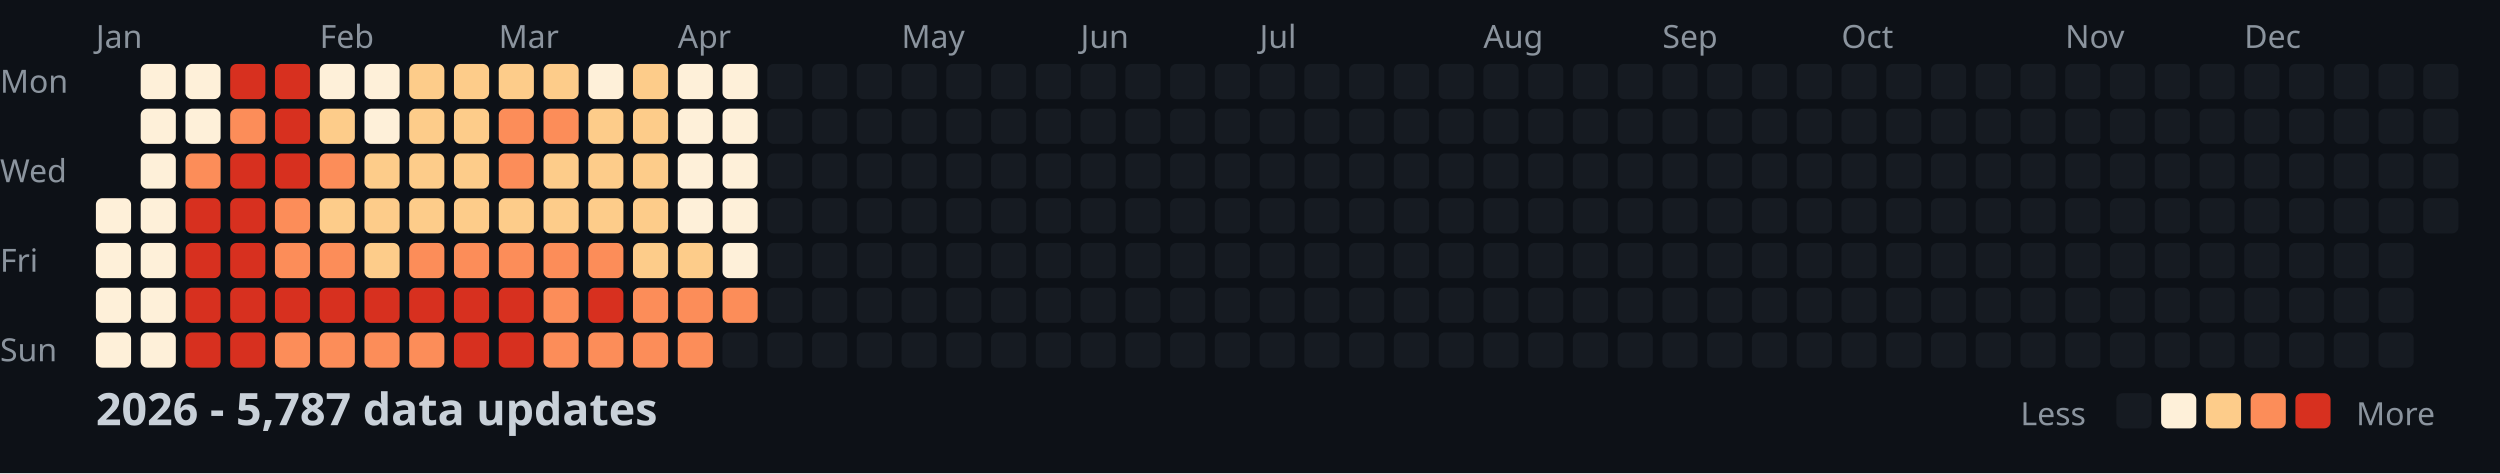
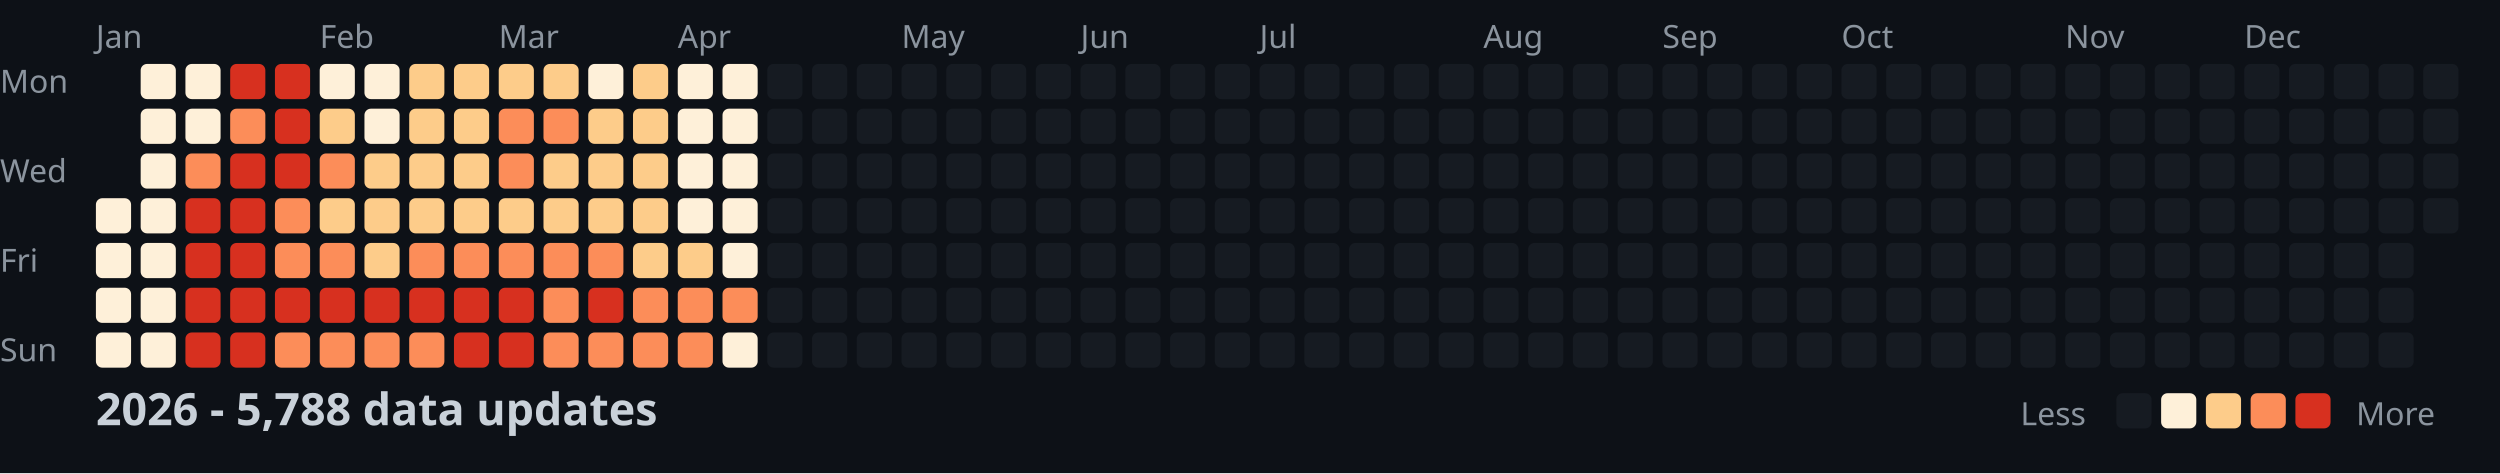
<svg xmlns="http://www.w3.org/2000/svg" width="782" height="148">
  <style>
    .month { font: 10px sans-serif; fill: #8b949e; }
    .day { font: 10px sans-serif; fill: #8b949e; }
    .title { font: bold 14px sans-serif; fill: #c9d1d9; }
    .legend { font: 10px sans-serif; fill: #8b949e; }
  </style>
  <rect width="100%" height="100%" fill="#0d1117" />
  <text x="0" y="29" class="day">Mon</text>
  <text x="0" y="57" class="day">Wed</text>
  <text x="0" y="85" class="day">Fri</text>
  <text x="0" y="113" class="day">Sun</text>
  <text x="30" y="15" class="month">Jan</text>
  <text x="100" y="15" class="month">Feb</text>
  <text x="156" y="15" class="month">Mar</text>
  <text x="212" y="15" class="month">Apr</text>
  <text x="282" y="15" class="month">May</text>
  <text x="338" y="15" class="month">Jun</text>
  <text x="394" y="15" class="month">Jul</text>
  <text x="464" y="15" class="month">Aug</text>
  <text x="520" y="15" class="month">Sep</text>
  <text x="576" y="15" class="month">Oct</text>
  <text x="646" y="15" class="month">Nov</text>
  <text x="702" y="15" class="month">Dec</text>
  <rect x="30" y="62" width="11" height="11" fill="#fef0d9" rx="2" />
  <rect x="30" y="76" width="11" height="11" fill="#fef0d9" rx="2" />
  <rect x="30" y="90" width="11" height="11" fill="#fef0d9" rx="2" />
  <rect x="30" y="104" width="11" height="11" fill="#fef0d9" rx="2" />
  <rect x="44" y="20" width="11" height="11" fill="#fef0d9" rx="2" />
  <rect x="44" y="34" width="11" height="11" fill="#fef0d9" rx="2" />
  <rect x="44" y="48" width="11" height="11" fill="#fef0d9" rx="2" />
  <rect x="44" y="62" width="11" height="11" fill="#fef0d9" rx="2" />
  <rect x="44" y="76" width="11" height="11" fill="#fef0d9" rx="2" />
  <rect x="44" y="90" width="11" height="11" fill="#fef0d9" rx="2" />
  <rect x="44" y="104" width="11" height="11" fill="#fef0d9" rx="2" />
  <rect x="58" y="20" width="11" height="11" fill="#fef0d9" rx="2" />
  <rect x="58" y="34" width="11" height="11" fill="#fef0d9" rx="2" />
  <rect x="58" y="48" width="11" height="11" fill="#fc8d59" rx="2" />
  <rect x="58" y="62" width="11" height="11" fill="#d7301f" rx="2" />
  <rect x="58" y="76" width="11" height="11" fill="#d7301f" rx="2" />
  <rect x="58" y="90" width="11" height="11" fill="#d7301f" rx="2" />
  <rect x="58" y="104" width="11" height="11" fill="#d7301f" rx="2" />
  <rect x="72" y="20" width="11" height="11" fill="#d7301f" rx="2" />
  <rect x="72" y="34" width="11" height="11" fill="#fc8d59" rx="2" />
  <rect x="72" y="48" width="11" height="11" fill="#d7301f" rx="2" />
  <rect x="72" y="62" width="11" height="11" fill="#d7301f" rx="2" />
  <rect x="72" y="76" width="11" height="11" fill="#d7301f" rx="2" />
  <rect x="72" y="90" width="11" height="11" fill="#d7301f" rx="2" />
  <rect x="72" y="104" width="11" height="11" fill="#d7301f" rx="2" />
  <rect x="86" y="20" width="11" height="11" fill="#d7301f" rx="2" />
  <rect x="86" y="34" width="11" height="11" fill="#d7301f" rx="2" />
  <rect x="86" y="48" width="11" height="11" fill="#d7301f" rx="2" />
  <rect x="86" y="62" width="11" height="11" fill="#fc8d59" rx="2" />
  <rect x="86" y="76" width="11" height="11" fill="#fc8d59" rx="2" />
  <rect x="86" y="90" width="11" height="11" fill="#d7301f" rx="2" />
  <rect x="86" y="104" width="11" height="11" fill="#fc8d59" rx="2" />
  <rect x="100" y="20" width="11" height="11" fill="#fef0d9" rx="2" />
  <rect x="100" y="34" width="11" height="11" fill="#fdcc8a" rx="2" />
  <rect x="100" y="48" width="11" height="11" fill="#fc8d59" rx="2" />
  <rect x="100" y="62" width="11" height="11" fill="#fdcc8a" rx="2" />
  <rect x="100" y="76" width="11" height="11" fill="#fc8d59" rx="2" />
  <rect x="100" y="90" width="11" height="11" fill="#d7301f" rx="2" />
  <rect x="100" y="104" width="11" height="11" fill="#fc8d59" rx="2" />
  <rect x="114" y="20" width="11" height="11" fill="#fef0d9" rx="2" />
  <rect x="114" y="34" width="11" height="11" fill="#fef0d9" rx="2" />
  <rect x="114" y="48" width="11" height="11" fill="#fdcc8a" rx="2" />
  <rect x="114" y="62" width="11" height="11" fill="#fdcc8a" rx="2" />
  <rect x="114" y="76" width="11" height="11" fill="#fdcc8a" rx="2" />
  <rect x="114" y="90" width="11" height="11" fill="#d7301f" rx="2" />
  <rect x="114" y="104" width="11" height="11" fill="#fc8d59" rx="2" />
  <rect x="128" y="20" width="11" height="11" fill="#fdcc8a" rx="2" />
  <rect x="128" y="34" width="11" height="11" fill="#fdcc8a" rx="2" />
  <rect x="128" y="48" width="11" height="11" fill="#fdcc8a" rx="2" />
  <rect x="128" y="62" width="11" height="11" fill="#fdcc8a" rx="2" />
  <rect x="128" y="76" width="11" height="11" fill="#fc8d59" rx="2" />
  <rect x="128" y="90" width="11" height="11" fill="#d7301f" rx="2" />
  <rect x="128" y="104" width="11" height="11" fill="#fc8d59" rx="2" />
  <rect x="142" y="20" width="11" height="11" fill="#fdcc8a" rx="2" />
  <rect x="142" y="34" width="11" height="11" fill="#fdcc8a" rx="2" />
  <rect x="142" y="48" width="11" height="11" fill="#fdcc8a" rx="2" />
  <rect x="142" y="62" width="11" height="11" fill="#fdcc8a" rx="2" />
  <rect x="142" y="76" width="11" height="11" fill="#fc8d59" rx="2" />
  <rect x="142" y="90" width="11" height="11" fill="#d7301f" rx="2" />
  <rect x="142" y="104" width="11" height="11" fill="#d7301f" rx="2" />
  <rect x="156" y="20" width="11" height="11" fill="#fdcc8a" rx="2" />
  <rect x="156" y="34" width="11" height="11" fill="#fc8d59" rx="2" />
  <rect x="156" y="48" width="11" height="11" fill="#fc8d59" rx="2" />
  <rect x="156" y="62" width="11" height="11" fill="#fdcc8a" rx="2" />
  <rect x="156" y="76" width="11" height="11" fill="#fc8d59" rx="2" />
  <rect x="156" y="90" width="11" height="11" fill="#d7301f" rx="2" />
  <rect x="156" y="104" width="11" height="11" fill="#d7301f" rx="2" />
  <rect x="170" y="20" width="11" height="11" fill="#fdcc8a" rx="2" />
  <rect x="170" y="34" width="11" height="11" fill="#fc8d59" rx="2" />
  <rect x="170" y="48" width="11" height="11" fill="#fdcc8a" rx="2" />
  <rect x="170" y="62" width="11" height="11" fill="#fdcc8a" rx="2" />
  <rect x="170" y="76" width="11" height="11" fill="#fc8d59" rx="2" />
  <rect x="170" y="90" width="11" height="11" fill="#fc8d59" rx="2" />
  <rect x="170" y="104" width="11" height="11" fill="#fc8d59" rx="2" />
  <rect x="184" y="20" width="11" height="11" fill="#fef0d9" rx="2" />
  <rect x="184" y="34" width="11" height="11" fill="#fdcc8a" rx="2" />
  <rect x="184" y="48" width="11" height="11" fill="#fdcc8a" rx="2" />
  <rect x="184" y="62" width="11" height="11" fill="#fdcc8a" rx="2" />
  <rect x="184" y="76" width="11" height="11" fill="#fc8d59" rx="2" />
  <rect x="184" y="90" width="11" height="11" fill="#d7301f" rx="2" />
  <rect x="184" y="104" width="11" height="11" fill="#fc8d59" rx="2" />
  <rect x="198" y="20" width="11" height="11" fill="#fdcc8a" rx="2" />
  <rect x="198" y="34" width="11" height="11" fill="#fdcc8a" rx="2" />
  <rect x="198" y="48" width="11" height="11" fill="#fdcc8a" rx="2" />
  <rect x="198" y="62" width="11" height="11" fill="#fdcc8a" rx="2" />
  <rect x="198" y="76" width="11" height="11" fill="#fdcc8a" rx="2" />
  <rect x="198" y="90" width="11" height="11" fill="#fc8d59" rx="2" />
  <rect x="198" y="104" width="11" height="11" fill="#fc8d59" rx="2" />
  <rect x="212" y="20" width="11" height="11" fill="#fef0d9" rx="2" />
  <rect x="212" y="34" width="11" height="11" fill="#fef0d9" rx="2" />
  <rect x="212" y="48" width="11" height="11" fill="#fef0d9" rx="2" />
  <rect x="212" y="62" width="11" height="11" fill="#fef0d9" rx="2" />
  <rect x="212" y="76" width="11" height="11" fill="#fdcc8a" rx="2" />
  <rect x="212" y="90" width="11" height="11" fill="#fc8d59" rx="2" />
  <rect x="212" y="104" width="11" height="11" fill="#fc8d59" rx="2" />
  <rect x="226" y="20" width="11" height="11" fill="#fef0d9" rx="2" />
  <rect x="226" y="34" width="11" height="11" fill="#fef0d9" rx="2" />
  <rect x="226" y="48" width="11" height="11" fill="#fef0d9" rx="2" />
  <rect x="226" y="62" width="11" height="11" fill="#fef0d9" rx="2" />
  <rect x="226" y="76" width="11" height="11" fill="#fef0d9" rx="2" />
  <rect x="226" y="90" width="11" height="11" fill="#fc8d59" rx="2" />
-   <rect x="226" y="104" width="11" height="11" fill="#161b22" rx="2" />
+   <rect x="226" y="104" width="11" height="11" fill="#fef0d9" rx="2" />
  <rect x="240" y="20" width="11" height="11" fill="#161b22" rx="2" />
  <rect x="240" y="34" width="11" height="11" fill="#161b22" rx="2" />
  <rect x="240" y="48" width="11" height="11" fill="#161b22" rx="2" />
  <rect x="240" y="62" width="11" height="11" fill="#161b22" rx="2" />
  <rect x="240" y="76" width="11" height="11" fill="#161b22" rx="2" />
  <rect x="240" y="90" width="11" height="11" fill="#161b22" rx="2" />
  <rect x="240" y="104" width="11" height="11" fill="#161b22" rx="2" />
  <rect x="254" y="20" width="11" height="11" fill="#161b22" rx="2" />
  <rect x="254" y="34" width="11" height="11" fill="#161b22" rx="2" />
  <rect x="254" y="48" width="11" height="11" fill="#161b22" rx="2" />
  <rect x="254" y="62" width="11" height="11" fill="#161b22" rx="2" />
  <rect x="254" y="76" width="11" height="11" fill="#161b22" rx="2" />
  <rect x="254" y="90" width="11" height="11" fill="#161b22" rx="2" />
  <rect x="254" y="104" width="11" height="11" fill="#161b22" rx="2" />
  <rect x="268" y="20" width="11" height="11" fill="#161b22" rx="2" />
  <rect x="268" y="34" width="11" height="11" fill="#161b22" rx="2" />
  <rect x="268" y="48" width="11" height="11" fill="#161b22" rx="2" />
  <rect x="268" y="62" width="11" height="11" fill="#161b22" rx="2" />
  <rect x="268" y="76" width="11" height="11" fill="#161b22" rx="2" />
  <rect x="268" y="90" width="11" height="11" fill="#161b22" rx="2" />
  <rect x="268" y="104" width="11" height="11" fill="#161b22" rx="2" />
  <rect x="282" y="20" width="11" height="11" fill="#161b22" rx="2" />
  <rect x="282" y="34" width="11" height="11" fill="#161b22" rx="2" />
  <rect x="282" y="48" width="11" height="11" fill="#161b22" rx="2" />
  <rect x="282" y="62" width="11" height="11" fill="#161b22" rx="2" />
  <rect x="282" y="76" width="11" height="11" fill="#161b22" rx="2" />
  <rect x="282" y="90" width="11" height="11" fill="#161b22" rx="2" />
  <rect x="282" y="104" width="11" height="11" fill="#161b22" rx="2" />
  <rect x="296" y="20" width="11" height="11" fill="#161b22" rx="2" />
  <rect x="296" y="34" width="11" height="11" fill="#161b22" rx="2" />
  <rect x="296" y="48" width="11" height="11" fill="#161b22" rx="2" />
  <rect x="296" y="62" width="11" height="11" fill="#161b22" rx="2" />
  <rect x="296" y="76" width="11" height="11" fill="#161b22" rx="2" />
  <rect x="296" y="90" width="11" height="11" fill="#161b22" rx="2" />
  <rect x="296" y="104" width="11" height="11" fill="#161b22" rx="2" />
  <rect x="310" y="20" width="11" height="11" fill="#161b22" rx="2" />
  <rect x="310" y="34" width="11" height="11" fill="#161b22" rx="2" />
  <rect x="310" y="48" width="11" height="11" fill="#161b22" rx="2" />
  <rect x="310" y="62" width="11" height="11" fill="#161b22" rx="2" />
  <rect x="310" y="76" width="11" height="11" fill="#161b22" rx="2" />
  <rect x="310" y="90" width="11" height="11" fill="#161b22" rx="2" />
  <rect x="310" y="104" width="11" height="11" fill="#161b22" rx="2" />
  <rect x="324" y="20" width="11" height="11" fill="#161b22" rx="2" />
  <rect x="324" y="34" width="11" height="11" fill="#161b22" rx="2" />
  <rect x="324" y="48" width="11" height="11" fill="#161b22" rx="2" />
  <rect x="324" y="62" width="11" height="11" fill="#161b22" rx="2" />
  <rect x="324" y="76" width="11" height="11" fill="#161b22" rx="2" />
  <rect x="324" y="90" width="11" height="11" fill="#161b22" rx="2" />
  <rect x="324" y="104" width="11" height="11" fill="#161b22" rx="2" />
  <rect x="338" y="20" width="11" height="11" fill="#161b22" rx="2" />
  <rect x="338" y="34" width="11" height="11" fill="#161b22" rx="2" />
  <rect x="338" y="48" width="11" height="11" fill="#161b22" rx="2" />
  <rect x="338" y="62" width="11" height="11" fill="#161b22" rx="2" />
  <rect x="338" y="76" width="11" height="11" fill="#161b22" rx="2" />
  <rect x="338" y="90" width="11" height="11" fill="#161b22" rx="2" />
  <rect x="338" y="104" width="11" height="11" fill="#161b22" rx="2" />
  <rect x="352" y="20" width="11" height="11" fill="#161b22" rx="2" />
  <rect x="352" y="34" width="11" height="11" fill="#161b22" rx="2" />
  <rect x="352" y="48" width="11" height="11" fill="#161b22" rx="2" />
  <rect x="352" y="62" width="11" height="11" fill="#161b22" rx="2" />
  <rect x="352" y="76" width="11" height="11" fill="#161b22" rx="2" />
  <rect x="352" y="90" width="11" height="11" fill="#161b22" rx="2" />
  <rect x="352" y="104" width="11" height="11" fill="#161b22" rx="2" />
  <rect x="366" y="20" width="11" height="11" fill="#161b22" rx="2" />
  <rect x="366" y="34" width="11" height="11" fill="#161b22" rx="2" />
  <rect x="366" y="48" width="11" height="11" fill="#161b22" rx="2" />
  <rect x="366" y="62" width="11" height="11" fill="#161b22" rx="2" />
  <rect x="366" y="76" width="11" height="11" fill="#161b22" rx="2" />
  <rect x="366" y="90" width="11" height="11" fill="#161b22" rx="2" />
  <rect x="366" y="104" width="11" height="11" fill="#161b22" rx="2" />
  <rect x="380" y="20" width="11" height="11" fill="#161b22" rx="2" />
  <rect x="380" y="34" width="11" height="11" fill="#161b22" rx="2" />
  <rect x="380" y="48" width="11" height="11" fill="#161b22" rx="2" />
  <rect x="380" y="62" width="11" height="11" fill="#161b22" rx="2" />
  <rect x="380" y="76" width="11" height="11" fill="#161b22" rx="2" />
  <rect x="380" y="90" width="11" height="11" fill="#161b22" rx="2" />
  <rect x="380" y="104" width="11" height="11" fill="#161b22" rx="2" />
  <rect x="394" y="20" width="11" height="11" fill="#161b22" rx="2" />
  <rect x="394" y="34" width="11" height="11" fill="#161b22" rx="2" />
  <rect x="394" y="48" width="11" height="11" fill="#161b22" rx="2" />
  <rect x="394" y="62" width="11" height="11" fill="#161b22" rx="2" />
  <rect x="394" y="76" width="11" height="11" fill="#161b22" rx="2" />
  <rect x="394" y="90" width="11" height="11" fill="#161b22" rx="2" />
  <rect x="394" y="104" width="11" height="11" fill="#161b22" rx="2" />
  <rect x="408" y="20" width="11" height="11" fill="#161b22" rx="2" />
  <rect x="408" y="34" width="11" height="11" fill="#161b22" rx="2" />
  <rect x="408" y="48" width="11" height="11" fill="#161b22" rx="2" />
  <rect x="408" y="62" width="11" height="11" fill="#161b22" rx="2" />
  <rect x="408" y="76" width="11" height="11" fill="#161b22" rx="2" />
  <rect x="408" y="90" width="11" height="11" fill="#161b22" rx="2" />
  <rect x="408" y="104" width="11" height="11" fill="#161b22" rx="2" />
  <rect x="422" y="20" width="11" height="11" fill="#161b22" rx="2" />
  <rect x="422" y="34" width="11" height="11" fill="#161b22" rx="2" />
  <rect x="422" y="48" width="11" height="11" fill="#161b22" rx="2" />
  <rect x="422" y="62" width="11" height="11" fill="#161b22" rx="2" />
  <rect x="422" y="76" width="11" height="11" fill="#161b22" rx="2" />
  <rect x="422" y="90" width="11" height="11" fill="#161b22" rx="2" />
  <rect x="422" y="104" width="11" height="11" fill="#161b22" rx="2" />
  <rect x="436" y="20" width="11" height="11" fill="#161b22" rx="2" />
  <rect x="436" y="34" width="11" height="11" fill="#161b22" rx="2" />
  <rect x="436" y="48" width="11" height="11" fill="#161b22" rx="2" />
  <rect x="436" y="62" width="11" height="11" fill="#161b22" rx="2" />
  <rect x="436" y="76" width="11" height="11" fill="#161b22" rx="2" />
  <rect x="436" y="90" width="11" height="11" fill="#161b22" rx="2" />
  <rect x="436" y="104" width="11" height="11" fill="#161b22" rx="2" />
  <rect x="450" y="20" width="11" height="11" fill="#161b22" rx="2" />
  <rect x="450" y="34" width="11" height="11" fill="#161b22" rx="2" />
  <rect x="450" y="48" width="11" height="11" fill="#161b22" rx="2" />
  <rect x="450" y="62" width="11" height="11" fill="#161b22" rx="2" />
  <rect x="450" y="76" width="11" height="11" fill="#161b22" rx="2" />
  <rect x="450" y="90" width="11" height="11" fill="#161b22" rx="2" />
  <rect x="450" y="104" width="11" height="11" fill="#161b22" rx="2" />
  <rect x="464" y="20" width="11" height="11" fill="#161b22" rx="2" />
  <rect x="464" y="34" width="11" height="11" fill="#161b22" rx="2" />
  <rect x="464" y="48" width="11" height="11" fill="#161b22" rx="2" />
  <rect x="464" y="62" width="11" height="11" fill="#161b22" rx="2" />
  <rect x="464" y="76" width="11" height="11" fill="#161b22" rx="2" />
  <rect x="464" y="90" width="11" height="11" fill="#161b22" rx="2" />
  <rect x="464" y="104" width="11" height="11" fill="#161b22" rx="2" />
  <rect x="478" y="20" width="11" height="11" fill="#161b22" rx="2" />
  <rect x="478" y="34" width="11" height="11" fill="#161b22" rx="2" />
  <rect x="478" y="48" width="11" height="11" fill="#161b22" rx="2" />
  <rect x="478" y="62" width="11" height="11" fill="#161b22" rx="2" />
  <rect x="478" y="76" width="11" height="11" fill="#161b22" rx="2" />
  <rect x="478" y="90" width="11" height="11" fill="#161b22" rx="2" />
  <rect x="478" y="104" width="11" height="11" fill="#161b22" rx="2" />
  <rect x="492" y="20" width="11" height="11" fill="#161b22" rx="2" />
  <rect x="492" y="34" width="11" height="11" fill="#161b22" rx="2" />
  <rect x="492" y="48" width="11" height="11" fill="#161b22" rx="2" />
  <rect x="492" y="62" width="11" height="11" fill="#161b22" rx="2" />
  <rect x="492" y="76" width="11" height="11" fill="#161b22" rx="2" />
  <rect x="492" y="90" width="11" height="11" fill="#161b22" rx="2" />
  <rect x="492" y="104" width="11" height="11" fill="#161b22" rx="2" />
  <rect x="506" y="20" width="11" height="11" fill="#161b22" rx="2" />
  <rect x="506" y="34" width="11" height="11" fill="#161b22" rx="2" />
  <rect x="506" y="48" width="11" height="11" fill="#161b22" rx="2" />
  <rect x="506" y="62" width="11" height="11" fill="#161b22" rx="2" />
  <rect x="506" y="76" width="11" height="11" fill="#161b22" rx="2" />
  <rect x="506" y="90" width="11" height="11" fill="#161b22" rx="2" />
  <rect x="506" y="104" width="11" height="11" fill="#161b22" rx="2" />
  <rect x="520" y="20" width="11" height="11" fill="#161b22" rx="2" />
  <rect x="520" y="34" width="11" height="11" fill="#161b22" rx="2" />
  <rect x="520" y="48" width="11" height="11" fill="#161b22" rx="2" />
  <rect x="520" y="62" width="11" height="11" fill="#161b22" rx="2" />
  <rect x="520" y="76" width="11" height="11" fill="#161b22" rx="2" />
  <rect x="520" y="90" width="11" height="11" fill="#161b22" rx="2" />
  <rect x="520" y="104" width="11" height="11" fill="#161b22" rx="2" />
  <rect x="534" y="20" width="11" height="11" fill="#161b22" rx="2" />
  <rect x="534" y="34" width="11" height="11" fill="#161b22" rx="2" />
  <rect x="534" y="48" width="11" height="11" fill="#161b22" rx="2" />
  <rect x="534" y="62" width="11" height="11" fill="#161b22" rx="2" />
  <rect x="534" y="76" width="11" height="11" fill="#161b22" rx="2" />
  <rect x="534" y="90" width="11" height="11" fill="#161b22" rx="2" />
  <rect x="534" y="104" width="11" height="11" fill="#161b22" rx="2" />
  <rect x="548" y="20" width="11" height="11" fill="#161b22" rx="2" />
  <rect x="548" y="34" width="11" height="11" fill="#161b22" rx="2" />
  <rect x="548" y="48" width="11" height="11" fill="#161b22" rx="2" />
  <rect x="548" y="62" width="11" height="11" fill="#161b22" rx="2" />
  <rect x="548" y="76" width="11" height="11" fill="#161b22" rx="2" />
  <rect x="548" y="90" width="11" height="11" fill="#161b22" rx="2" />
  <rect x="548" y="104" width="11" height="11" fill="#161b22" rx="2" />
  <rect x="562" y="20" width="11" height="11" fill="#161b22" rx="2" />
  <rect x="562" y="34" width="11" height="11" fill="#161b22" rx="2" />
  <rect x="562" y="48" width="11" height="11" fill="#161b22" rx="2" />
  <rect x="562" y="62" width="11" height="11" fill="#161b22" rx="2" />
  <rect x="562" y="76" width="11" height="11" fill="#161b22" rx="2" />
  <rect x="562" y="90" width="11" height="11" fill="#161b22" rx="2" />
  <rect x="562" y="104" width="11" height="11" fill="#161b22" rx="2" />
  <rect x="576" y="20" width="11" height="11" fill="#161b22" rx="2" />
  <rect x="576" y="34" width="11" height="11" fill="#161b22" rx="2" />
  <rect x="576" y="48" width="11" height="11" fill="#161b22" rx="2" />
  <rect x="576" y="62" width="11" height="11" fill="#161b22" rx="2" />
  <rect x="576" y="76" width="11" height="11" fill="#161b22" rx="2" />
  <rect x="576" y="90" width="11" height="11" fill="#161b22" rx="2" />
  <rect x="576" y="104" width="11" height="11" fill="#161b22" rx="2" />
  <rect x="590" y="20" width="11" height="11" fill="#161b22" rx="2" />
  <rect x="590" y="34" width="11" height="11" fill="#161b22" rx="2" />
  <rect x="590" y="48" width="11" height="11" fill="#161b22" rx="2" />
  <rect x="590" y="62" width="11" height="11" fill="#161b22" rx="2" />
  <rect x="590" y="76" width="11" height="11" fill="#161b22" rx="2" />
  <rect x="590" y="90" width="11" height="11" fill="#161b22" rx="2" />
  <rect x="590" y="104" width="11" height="11" fill="#161b22" rx="2" />
  <rect x="604" y="20" width="11" height="11" fill="#161b22" rx="2" />
  <rect x="604" y="34" width="11" height="11" fill="#161b22" rx="2" />
  <rect x="604" y="48" width="11" height="11" fill="#161b22" rx="2" />
  <rect x="604" y="62" width="11" height="11" fill="#161b22" rx="2" />
  <rect x="604" y="76" width="11" height="11" fill="#161b22" rx="2" />
  <rect x="604" y="90" width="11" height="11" fill="#161b22" rx="2" />
  <rect x="604" y="104" width="11" height="11" fill="#161b22" rx="2" />
  <rect x="618" y="20" width="11" height="11" fill="#161b22" rx="2" />
  <rect x="618" y="34" width="11" height="11" fill="#161b22" rx="2" />
  <rect x="618" y="48" width="11" height="11" fill="#161b22" rx="2" />
  <rect x="618" y="62" width="11" height="11" fill="#161b22" rx="2" />
  <rect x="618" y="76" width="11" height="11" fill="#161b22" rx="2" />
  <rect x="618" y="90" width="11" height="11" fill="#161b22" rx="2" />
  <rect x="618" y="104" width="11" height="11" fill="#161b22" rx="2" />
  <rect x="632" y="20" width="11" height="11" fill="#161b22" rx="2" />
  <rect x="632" y="34" width="11" height="11" fill="#161b22" rx="2" />
  <rect x="632" y="48" width="11" height="11" fill="#161b22" rx="2" />
  <rect x="632" y="62" width="11" height="11" fill="#161b22" rx="2" />
  <rect x="632" y="76" width="11" height="11" fill="#161b22" rx="2" />
  <rect x="632" y="90" width="11" height="11" fill="#161b22" rx="2" />
  <rect x="632" y="104" width="11" height="11" fill="#161b22" rx="2" />
  <rect x="646" y="20" width="11" height="11" fill="#161b22" rx="2" />
  <rect x="646" y="34" width="11" height="11" fill="#161b22" rx="2" />
  <rect x="646" y="48" width="11" height="11" fill="#161b22" rx="2" />
  <rect x="646" y="62" width="11" height="11" fill="#161b22" rx="2" />
  <rect x="646" y="76" width="11" height="11" fill="#161b22" rx="2" />
  <rect x="646" y="90" width="11" height="11" fill="#161b22" rx="2" />
  <rect x="646" y="104" width="11" height="11" fill="#161b22" rx="2" />
  <rect x="660" y="20" width="11" height="11" fill="#161b22" rx="2" />
  <rect x="660" y="34" width="11" height="11" fill="#161b22" rx="2" />
  <rect x="660" y="48" width="11" height="11" fill="#161b22" rx="2" />
  <rect x="660" y="62" width="11" height="11" fill="#161b22" rx="2" />
  <rect x="660" y="76" width="11" height="11" fill="#161b22" rx="2" />
  <rect x="660" y="90" width="11" height="11" fill="#161b22" rx="2" />
  <rect x="660" y="104" width="11" height="11" fill="#161b22" rx="2" />
  <rect x="674" y="20" width="11" height="11" fill="#161b22" rx="2" />
  <rect x="674" y="34" width="11" height="11" fill="#161b22" rx="2" />
  <rect x="674" y="48" width="11" height="11" fill="#161b22" rx="2" />
  <rect x="674" y="62" width="11" height="11" fill="#161b22" rx="2" />
  <rect x="674" y="76" width="11" height="11" fill="#161b22" rx="2" />
  <rect x="674" y="90" width="11" height="11" fill="#161b22" rx="2" />
  <rect x="674" y="104" width="11" height="11" fill="#161b22" rx="2" />
  <rect x="688" y="20" width="11" height="11" fill="#161b22" rx="2" />
  <rect x="688" y="34" width="11" height="11" fill="#161b22" rx="2" />
  <rect x="688" y="48" width="11" height="11" fill="#161b22" rx="2" />
  <rect x="688" y="62" width="11" height="11" fill="#161b22" rx="2" />
  <rect x="688" y="76" width="11" height="11" fill="#161b22" rx="2" />
  <rect x="688" y="90" width="11" height="11" fill="#161b22" rx="2" />
  <rect x="688" y="104" width="11" height="11" fill="#161b22" rx="2" />
  <rect x="702" y="20" width="11" height="11" fill="#161b22" rx="2" />
  <rect x="702" y="34" width="11" height="11" fill="#161b22" rx="2" />
  <rect x="702" y="48" width="11" height="11" fill="#161b22" rx="2" />
  <rect x="702" y="62" width="11" height="11" fill="#161b22" rx="2" />
  <rect x="702" y="76" width="11" height="11" fill="#161b22" rx="2" />
  <rect x="702" y="90" width="11" height="11" fill="#161b22" rx="2" />
  <rect x="702" y="104" width="11" height="11" fill="#161b22" rx="2" />
  <rect x="716" y="20" width="11" height="11" fill="#161b22" rx="2" />
  <rect x="716" y="34" width="11" height="11" fill="#161b22" rx="2" />
  <rect x="716" y="48" width="11" height="11" fill="#161b22" rx="2" />
  <rect x="716" y="62" width="11" height="11" fill="#161b22" rx="2" />
  <rect x="716" y="76" width="11" height="11" fill="#161b22" rx="2" />
  <rect x="716" y="90" width="11" height="11" fill="#161b22" rx="2" />
  <rect x="716" y="104" width="11" height="11" fill="#161b22" rx="2" />
  <rect x="730" y="20" width="11" height="11" fill="#161b22" rx="2" />
  <rect x="730" y="34" width="11" height="11" fill="#161b22" rx="2" />
  <rect x="730" y="48" width="11" height="11" fill="#161b22" rx="2" />
  <rect x="730" y="62" width="11" height="11" fill="#161b22" rx="2" />
  <rect x="730" y="76" width="11" height="11" fill="#161b22" rx="2" />
  <rect x="730" y="90" width="11" height="11" fill="#161b22" rx="2" />
  <rect x="730" y="104" width="11" height="11" fill="#161b22" rx="2" />
  <rect x="744" y="20" width="11" height="11" fill="#161b22" rx="2" />
  <rect x="744" y="34" width="11" height="11" fill="#161b22" rx="2" />
  <rect x="744" y="48" width="11" height="11" fill="#161b22" rx="2" />
  <rect x="744" y="62" width="11" height="11" fill="#161b22" rx="2" />
  <rect x="744" y="76" width="11" height="11" fill="#161b22" rx="2" />
  <rect x="744" y="90" width="11" height="11" fill="#161b22" rx="2" />
  <rect x="744" y="104" width="11" height="11" fill="#161b22" rx="2" />
  <rect x="758" y="20" width="11" height="11" fill="#161b22" rx="2" />
  <rect x="758" y="34" width="11" height="11" fill="#161b22" rx="2" />
  <rect x="758" y="48" width="11" height="11" fill="#161b22" rx="2" />
  <rect x="758" y="62" width="11" height="11" fill="#161b22" rx="2" />
-   <text x="30" y="133" class="title">2026 - 5,787 data updates</text>
+   <text x="30" y="133" class="title">2026 - 5,788 data updates</text>
  <text x="632" y="133" class="legend">Less</text>
  <rect x="662" y="123" width="11" height="11" fill="#161b22" rx="2" />
  <rect x="676" y="123" width="11" height="11" fill="#fef0d9" rx="2" />
  <rect x="690" y="123" width="11" height="11" fill="#fdcc8a" rx="2" />
  <rect x="704" y="123" width="11" height="11" fill="#fc8d59" rx="2" />
  <rect x="718" y="123" width="11" height="11" fill="#d7301f" rx="2" />
  <text x="737" y="133" class="legend">More</text>
</svg>
